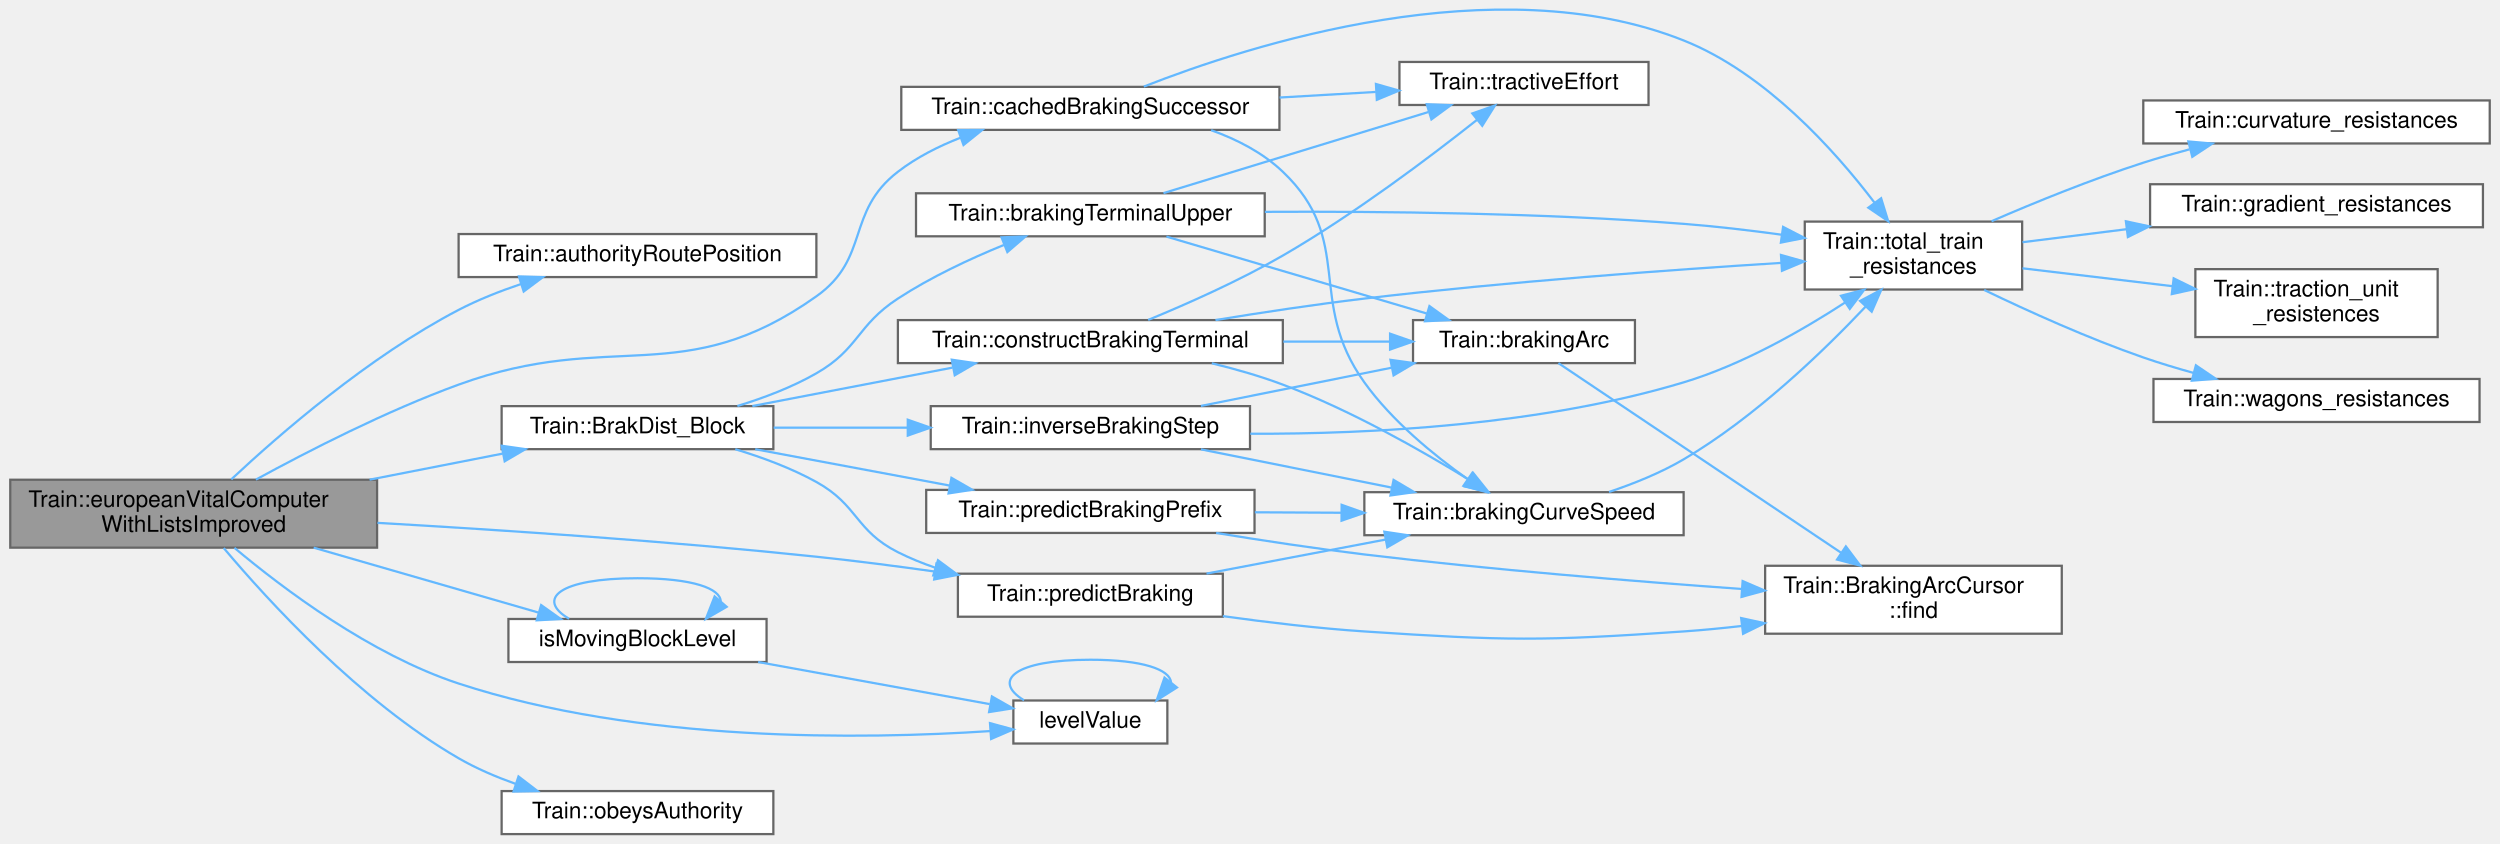
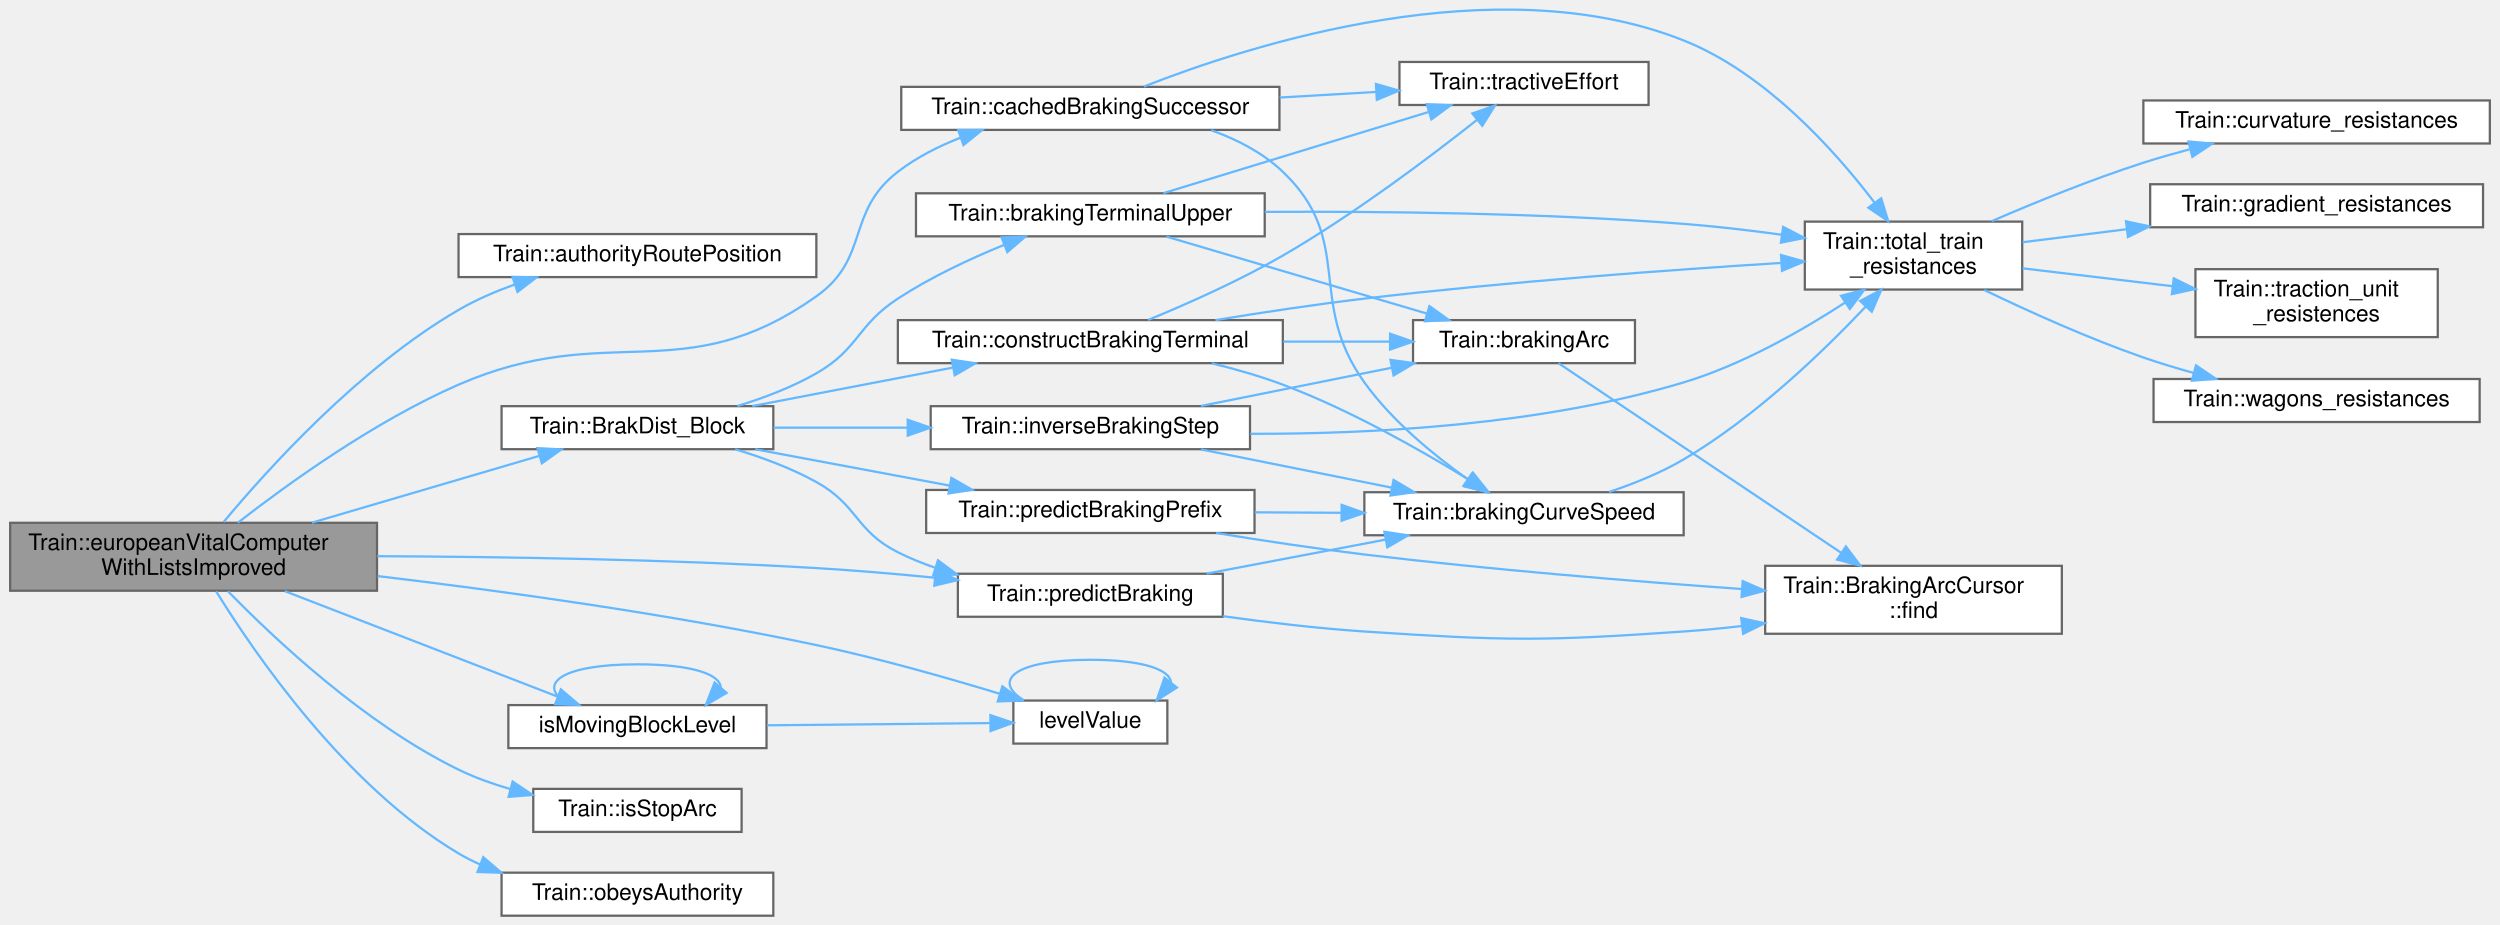
- <svg xmlns="http://www.w3.org/2000/svg" xmlns:xlink="http://www.w3.org/1999/xlink" width="1103pt" height="372pt" viewBox="0.00 0.00 1103.00 372.36">
-   <g id="graph0" class="graph" transform="scale(1 1) rotate(0) translate(4 368.36)">
+ <svg xmlns="http://www.w3.org/2000/svg" xmlns:xlink="http://www.w3.org/1999/xlink" width="1103pt" height="408pt" viewBox="0.00 0.00 1103.00 408.36">
+   <g id="graph0" class="graph" transform="scale(1 1) rotate(0) translate(4 404.36)">
    <g id="Node000001" class="node">
      <g id="a_Node000001">
        <a xlink:title=" ">
-           <polygon fill="#999999" stroke="#666666" points="162,-156.5 0,-156.5 0,-126.5 162,-126.5 162,-156.5" />
-           <text text-anchor="start" x="8" y="-144.5" font-family="Helvetica,sans-Serif" font-size="10.00">Train::europeanVitalComputer</text>
-           <text text-anchor="middle" x="81" y="-133.5" font-family="Helvetica,sans-Serif" font-size="10.00">WithListsImproved</text>
+           <polygon fill="#999999" stroke="#666666" points="162,-173.5 0,-173.5 0,-143.5 162,-143.5 162,-173.5" />
+           <text text-anchor="start" x="8" y="-161.5" font-family="Helvetica,sans-Serif" font-size="10.00">Train::europeanVitalComputer</text>
+           <text text-anchor="middle" x="81" y="-150.5" font-family="Helvetica,sans-Serif" font-size="10.00">WithListsImproved</text>
        </a>
      </g>
    </g>
    <g id="Node000002" class="node">
      <g id="a_Node000002">
        <a xlink:href="class_train.html#a82dd6ebdc170d20a58e48ce77c2f22df" target="_top" xlink:title="Position in metres of the authority on the route of this train, for an authority on section.">
-           <polygon fill="white" stroke="#666666" points="356,-265 198,-265 198,-246 356,-246 356,-265" />
-           <text text-anchor="middle" x="277" y="-253" font-family="Helvetica,sans-Serif" font-size="10.00">Train::authorityRoutePosition</text>
+           <polygon fill="white" stroke="#666666" points="356,-301 198,-301 198,-282 356,-282 356,-301" />
+           <text text-anchor="middle" x="277" y="-289" font-family="Helvetica,sans-Serif" font-size="10.00">Train::authorityRoutePosition</text>
        </a>
      </g>
    </g>
    <g id="edge1_Node000001_Node000002" class="edge">
      <g id="a_edge1_Node000001_Node000002">
        <a xlink:title=" ">
-           <path fill="none" stroke="#63b8ff" d="M97.6,-156.65C118.74,-176.43 158.42,-210.93 198,-231.5 206.58,-235.96 216.14,-239.75 225.53,-242.91" />
-           <polygon fill="#63b8ff" stroke="#63b8ff" points="224.63,-246.29 235.22,-245.97 226.74,-239.62 224.63,-246.29" />
+           <path fill="none" stroke="#63b8ff" d="M94.25,-173.84C113.79,-197.31 154.27,-242.09 198,-267.5 205.65,-271.95 214.22,-275.65 222.79,-278.72" />
+           <polygon fill="#63b8ff" stroke="#63b8ff" points="221.84,-282.09 232.43,-281.9 224.04,-275.44 221.84,-282.09" />
        </a>
      </g>
    </g>
    <g id="Node000003" class="node">
      <g id="a_Node000003">
        <a xlink:href="class_train.html#a86fe06b963d9fe57ec35dae0764265aa" target="_top" xlink:title=" ">
-           <polygon fill="white" stroke="#666666" points="337,-189 217,-189 217,-170 337,-170 337,-189" />
-           <text text-anchor="middle" x="277" y="-177" font-family="Helvetica,sans-Serif" font-size="10.00">Train::BrakDist_Block</text>
+           <polygon fill="white" stroke="#666666" points="337,-225 217,-225 217,-206 337,-206 337,-225" />
+           <text text-anchor="middle" x="277" y="-213" font-family="Helvetica,sans-Serif" font-size="10.00">Train::BrakDist_Block</text>
        </a>
      </g>
    </g>
    <g id="edge2_Node000001_Node000003" class="edge">
      <g id="a_edge2_Node000001_Node000003">
        <a xlink:title=" ">
-           <path fill="none" stroke="#63b8ff" d="M158.67,-156.52C178.24,-160.35 198.97,-164.41 217.47,-168.04" />
-           <polygon fill="#63b8ff" stroke="#63b8ff" points="217.01,-171.51 227.5,-170 218.35,-164.64 217.01,-171.51" />
+           <path fill="none" stroke="#63b8ff" d="M133.22,-173.55C164.59,-182.77 204.24,-194.42 233.8,-203.1" />
+           <polygon fill="#63b8ff" stroke="#63b8ff" points="232.83,-206.46 243.41,-205.92 234.8,-199.75 232.83,-206.46" />
        </a>
      </g>
    </g>
    <g id="Node000016" class="node">
      <g id="a_Node000016">
        <a xlink:href="class_train.html#a9af946ff334ff93ba3b214da13ae0050" target="_top" xlink:title=" ">
-           <polygon fill="white" stroke="#666666" points="535.5,-115 418.5,-115 418.5,-96 535.5,-96 535.5,-115" />
-           <text text-anchor="middle" x="477" y="-103" font-family="Helvetica,sans-Serif" font-size="10.00">Train::predictBraking</text>
-         </a>
-       </g>
-     </g>
-     <g id="edge38_Node000001_Node000016" class="edge">
-       <g id="a_edge38_Node000001_Node000016">
-         <a xlink:title=" ">
-           <path fill="none" stroke="#63b8ff" d="M162.16,-137.45C216.86,-134.32 290.91,-129.36 356,-122.5 373.06,-120.7 391.41,-118.33 408.52,-115.92" />
-           <polygon fill="#63b8ff" stroke="#63b8ff" points="409.02,-119.39 418.42,-114.51 408.03,-112.46 409.02,-119.39" />
+           <polygon fill="white" stroke="#666666" points="535.5,-151 418.5,-151 418.5,-132 535.5,-132 535.5,-151" />
+           <text text-anchor="middle" x="477" y="-139" font-family="Helvetica,sans-Serif" font-size="10.00">Train::predictBraking</text>
+         </a>
+       </g>
+     </g>
+     <g id="edge39_Node000001_Node000016" class="edge">
+       <g id="a_edge39_Node000001_Node000016">
+         <a xlink:title=" ">
+           <path fill="none" stroke="#63b8ff" d="M162.1,-158.75C216.77,-158.51 290.81,-157.35 356,-153.5 372.88,-152.5 391.04,-150.94 408.01,-149.27" />
+           <polygon fill="#63b8ff" stroke="#63b8ff" points="408.8,-152.71 418.4,-148.22 408.09,-145.74 408.8,-152.71" />
        </a>
      </g>
    </g>
    <g id="Node000018" class="node">
      <g id="a_Node000018">
        <a xlink:href="class_train.html#a384f38f04a720e0a4f01338d6465ac84" target="_top" xlink:title=" ">
-           <polygon fill="white" stroke="#666666" points="560.5,-330 393.5,-330 393.5,-311 560.5,-311 560.5,-330" />
-           <text text-anchor="middle" x="477" y="-318" font-family="Helvetica,sans-Serif" font-size="10.00">Train::cachedBrakingSuccessor</text>
+           <polygon fill="white" stroke="#666666" points="560.5,-366 393.5,-366 393.5,-347 560.5,-347 560.5,-366" />
+           <text text-anchor="middle" x="477" y="-354" font-family="Helvetica,sans-Serif" font-size="10.00">Train::cachedBrakingSuccessor</text>
        </a>
      </g>
    </g>
    <g id="edge28_Node000001_Node000018" class="edge">
      <g id="a_edge28_Node000001_Node000018">
        <a xlink:title=" ">
-           <path fill="none" stroke="#63b8ff" d="M108.47,-156.55C131.53,-169.15 166.16,-186.9 198,-198.5 265.96,-223.26 296.99,-195.67 356,-237.5 379.83,-254.39 368.86,-274.67 392,-292.5 400.21,-298.83 409.93,-303.77 419.79,-307.6" />
-           <polygon fill="#63b8ff" stroke="#63b8ff" points="418.64,-310.91 429.23,-310.96 420.98,-304.32 418.64,-310.91" />
+           <path fill="none" stroke="#63b8ff" d="M100.55,-173.54C122.55,-190.66 160.92,-218.34 198,-234.5 264.31,-263.4 296.99,-231.67 356,-273.5 379.83,-290.39 368.86,-310.67 392,-328.5 400.21,-334.83 409.93,-339.77 419.79,-343.6" />
+           <polygon fill="#63b8ff" stroke="#63b8ff" points="418.64,-346.91 429.23,-346.96 420.98,-340.32 418.64,-346.91" />
        </a>
      </g>
    </g>
    <g id="Node000019" class="node">
      <g id="a_Node000019">
        <a xlink:href="_signalling_level_8h.html#ab08ef98cad36a5df962e8d6d677a2c9a" target="_top" xlink:title=" ">
-           <polygon fill="white" stroke="#666666" points="334,-95 220,-95 220,-76 334,-76 334,-95" />
-           <text text-anchor="middle" x="277" y="-83" font-family="Helvetica,sans-Serif" font-size="10.00">isMovingBlockLevel</text>
+           <polygon fill="white" stroke="#666666" points="334,-93 220,-93 220,-74 334,-74 334,-93" />
+           <text text-anchor="middle" x="277" y="-81" font-family="Helvetica,sans-Serif" font-size="10.00">isMovingBlockLevel</text>
        </a>
      </g>
    </g>
    <g id="edge32_Node000001_Node000019" class="edge">
      <g id="a_edge32_Node000001_Node000019">
        <a xlink:title=" ">
-           <path fill="none" stroke="#63b8ff" d="M133.99,-126.49C165.01,-117.54 203.93,-106.3 233.17,-97.86" />
-           <polygon fill="#63b8ff" stroke="#63b8ff" points="234.45,-101.14 243.09,-95 232.51,-94.41 234.45,-101.14" />
+           <path fill="none" stroke="#63b8ff" d="M121.26,-143.32C156.63,-129.65 208.1,-109.75 241.82,-96.72" />
+           <polygon fill="#63b8ff" stroke="#63b8ff" points="243.18,-99.94 251.25,-93.07 240.66,-93.41 243.18,-99.94" />
        </a>
      </g>
    </g>
    <g id="Node000020" class="node">
      <g id="a_Node000020">
        <a xlink:href="_signalling_level_8h.html#ab55140853be4bacb2be37b8533aa5ce7" target="_top" xlink:title="The number stored for a level.">
-           <polygon fill="white" stroke="#666666" points="511,-59 443,-59 443,-40 511,-40 511,-59" />
-           <text text-anchor="middle" x="477" y="-47" font-family="Helvetica,sans-Serif" font-size="10.00">levelValue</text>
-         </a>
-       </g>
-     </g>
-     <g id="edge36_Node000001_Node000020" class="edge">
-       <g id="a_edge36_Node000001_Node000020">
-         <a xlink:title=" ">
-           <path fill="none" stroke="#63b8ff" d="M98.99,-126.42C120.37,-108.47 159.04,-79.3 198,-66.5 277.62,-40.33 376.87,-41.81 432.66,-45.49" />
-           <polygon fill="#63b8ff" stroke="#63b8ff" points="432.67,-49 442.89,-46.22 433.17,-42.01 432.67,-49" />
+           <polygon fill="white" stroke="#666666" points="511,-95 443,-95 443,-76 511,-76 511,-95" />
+           <text text-anchor="middle" x="477" y="-83" font-family="Helvetica,sans-Serif" font-size="10.00">levelValue</text>
+         </a>
+       </g>
+     </g>
+     <g id="edge37_Node000001_Node000020" class="edge">
+       <g id="a_edge37_Node000001_Node000020">
+         <a xlink:title=" ">
+           <path fill="none" stroke="#63b8ff" d="M162.23,-149.97C217.12,-143.43 291.37,-133.19 356,-119.5 383.31,-113.71 413.55,-105.13 436.84,-98.04" />
+           <polygon fill="#63b8ff" stroke="#63b8ff" points="438.16,-101.29 446.69,-95 436.1,-94.6 438.16,-101.29" />
        </a>
      </g>
    </g>
    <g id="Node000021" class="node">
      <g id="a_Node000021">
+         <a xlink:href="class_train.html#a7e2990e6f543460759cde3d36dd6adc3" target="_top" xlink:title=" ">
+           <polygon fill="white" stroke="#666666" points="323,-56 231,-56 231,-37 323,-37 323,-56" />
+           <text text-anchor="middle" x="277" y="-44" font-family="Helvetica,sans-Serif" font-size="10.00">Train::isStopArc</text>
+         </a>
+       </g>
+     </g>
+     <g id="edge36_Node000001_Node000021" class="edge">
+       <g id="a_edge36_Node000001_Node000021">
+         <a xlink:title=" ">
+           <path fill="none" stroke="#63b8ff" d="M96.2,-143.27C116.65,-122.27 156.53,-84.73 198,-64.5 205.11,-61.03 212.92,-58.21 220.77,-55.93" />
+           <polygon fill="#63b8ff" stroke="#63b8ff" points="221.89,-59.25 230.67,-53.31 220.11,-52.48 221.89,-59.25" />
+         </a>
+       </g>
+     </g>
+     <g id="Node000022" class="node">
+       <g id="a_Node000022">
        <a xlink:href="class_train.html#a5fc5143e0d84fee869df7af936bc20aa" target="_top" xlink:title=" ">
          <polygon fill="white" stroke="#666666" points="337,-19 217,-19 217,0 337,0 337,-19" />
          <text text-anchor="middle" x="277" y="-7" font-family="Helvetica,sans-Serif" font-size="10.00">Train::obeysAuthority</text>
        </a>
      </g>
    </g>
-     <g id="edge37_Node000001_Node000021" class="edge">
-       <g id="a_edge37_Node000001_Node000021">
-         <a xlink:title=" ">
-           <path fill="none" stroke="#63b8ff" d="M94.28,-126.31C113.86,-103.06 154.4,-58.7 198,-33.5 205.75,-29.02 214.43,-25.29 223.11,-22.21" />
-           <polygon fill="#63b8ff" stroke="#63b8ff" points="224.45,-25.45 232.86,-19 222.26,-18.8 224.45,-25.45" />
+     <g id="edge38_Node000001_Node000022" class="edge">
+       <g id="a_edge38_Node000001_Node000022">
+         <a xlink:title=" ">
+           <path fill="none" stroke="#63b8ff" d="M90.99,-143.19C108.1,-115.48 148.13,-57.15 198,-27.5 201.02,-25.71 204.2,-24.09 207.48,-22.64" />
+           <polygon fill="#63b8ff" stroke="#63b8ff" points="208.91,-25.84 216.96,-18.95 206.37,-19.31 208.91,-25.84" />
        </a>
      </g>
    </g>
    <g id="Node000004" class="node">
      <g id="a_Node000004">
        <a xlink:href="class_train.html#a8845fd02024c04e5f02f9f87e352c57d" target="_top" xlink:title=" ">
-           <polygon fill="white" stroke="#666666" points="554,-283 400,-283 400,-264 554,-264 554,-283" />
-           <text text-anchor="middle" x="477" y="-271" font-family="Helvetica,sans-Serif" font-size="10.00">Train::brakingTerminalUpper</text>
+           <polygon fill="white" stroke="#666666" points="554,-319 400,-319 400,-300 554,-300 554,-319" />
+           <text text-anchor="middle" x="477" y="-307" font-family="Helvetica,sans-Serif" font-size="10.00">Train::brakingTerminalUpper</text>
        </a>
      </g>
    </g>
    <g id="edge3_Node000003_Node000004" class="edge">
      <g id="a_edge3_Node000003_Node000004">
        <a xlink:title=" ">
-           <path fill="none" stroke="#63b8ff" d="M321.11,-189.06C332.87,-192.64 345.3,-197.37 356,-203.5 374.83,-214.29 373.83,-224.63 392,-236.5 406.45,-245.93 423.7,-254.01 438.8,-260.18" />
-           <polygon fill="#63b8ff" stroke="#63b8ff" points="437.78,-263.54 448.37,-263.96 440.35,-257.03 437.78,-263.54" />
+           <path fill="none" stroke="#63b8ff" d="M321.11,-225.06C332.87,-228.64 345.3,-233.37 356,-239.5 374.83,-250.29 373.83,-260.63 392,-272.5 406.45,-281.93 423.7,-290.01 438.8,-296.18" />
+           <polygon fill="#63b8ff" stroke="#63b8ff" points="437.78,-299.54 448.37,-299.96 440.35,-293.03 437.78,-299.54" />
        </a>
      </g>
    </g>
    <g id="Node000013" class="node">
      <g id="a_Node000013">
        <a xlink:href="class_train.html#a34b9e3944d6a89b3ce1310cfa1e07633" target="_top" xlink:title=" ">
-           <polygon fill="white" stroke="#666666" points="562,-227 392,-227 392,-208 562,-208 562,-227" />
-           <text text-anchor="middle" x="477" y="-215" font-family="Helvetica,sans-Serif" font-size="10.00">Train::constructBrakingTerminal</text>
+           <polygon fill="white" stroke="#666666" points="562,-263 392,-263 392,-244 562,-244 562,-263" />
+           <text text-anchor="middle" x="477" y="-251" font-family="Helvetica,sans-Serif" font-size="10.00">Train::constructBrakingTerminal</text>
        </a>
      </g>
    </g>
    <g id="edge12_Node000003_Node000013" class="edge">
      <g id="a_edge12_Node000003_Node000013">
        <a xlink:title=" ">
-           <path fill="none" stroke="#63b8ff" d="M327.71,-189.04C354.54,-194.19 387.86,-200.58 416.11,-206.01" />
-           <polygon fill="#63b8ff" stroke="#63b8ff" points="415.79,-209.51 426.27,-207.96 417.11,-202.63 415.79,-209.51" />
+           <path fill="none" stroke="#63b8ff" d="M327.71,-225.04C354.54,-230.19 387.86,-236.58 416.11,-242.01" />
+           <polygon fill="#63b8ff" stroke="#63b8ff" points="415.79,-245.51 426.27,-243.96 417.11,-238.63 415.79,-245.51" />
        </a>
      </g>
    </g>
    <g id="Node000015" class="node">
      <g id="a_Node000015">
        <a xlink:href="class_train.html#a2683359b1354760a2ec1e27a63a00f8c" target="_top" xlink:title=" ">
-           <polygon fill="white" stroke="#666666" points="547.5,-189 406.5,-189 406.5,-170 547.5,-170 547.5,-189" />
-           <text text-anchor="middle" x="477" y="-177" font-family="Helvetica,sans-Serif" font-size="10.00">Train::inverseBrakingStep</text>
+           <polygon fill="white" stroke="#666666" points="547.5,-225 406.5,-225 406.5,-206 547.5,-206 547.5,-225" />
+           <text text-anchor="middle" x="477" y="-213" font-family="Helvetica,sans-Serif" font-size="10.00">Train::inverseBrakingStep</text>
        </a>
      </g>
    </g>
    <g id="edge18_Node000003_Node000015" class="edge">
      <g id="a_edge18_Node000003_Node000015">
        <a xlink:title=" ">
-           <path fill="none" stroke="#63b8ff" d="M337.14,-179.5C355.67,-179.5 376.44,-179.5 396.16,-179.5" />
-           <polygon fill="#63b8ff" stroke="#63b8ff" points="396.36,-183 406.36,-179.5 396.36,-176 396.36,-183" />
+           <path fill="none" stroke="#63b8ff" d="M337.14,-215.5C355.67,-215.5 376.44,-215.5 396.16,-215.5" />
+           <polygon fill="#63b8ff" stroke="#63b8ff" points="396.36,-219 406.36,-215.5 396.36,-212 396.36,-219" />
        </a>
      </g>
    </g>
    <g id="edge22_Node000003_Node000016" class="edge">
      <g id="a_edge22_Node000003_Node000016">
        <a xlink:title=" ">
-           <path fill="none" stroke="#63b8ff" d="M320.18,-169.97C332.17,-166.36 344.96,-161.6 356,-155.5 374.48,-145.29 373.14,-134 392,-124.5 397.22,-121.87 402.8,-119.6 408.51,-117.64" />
-           <polygon fill="#63b8ff" stroke="#63b8ff" points="409.7,-120.94 418.21,-114.63 407.63,-114.26 409.7,-120.94" />
+           <path fill="none" stroke="#63b8ff" d="M320.18,-205.97C332.17,-202.36 344.96,-197.6 356,-191.5 374.48,-181.29 373.14,-170 392,-160.5 397.22,-157.87 402.8,-155.6 408.51,-153.64" />
+           <polygon fill="#63b8ff" stroke="#63b8ff" points="409.7,-156.94 418.21,-150.63 407.63,-150.26 409.7,-156.94" />
        </a>
      </g>
    </g>
    <g id="Node000017" class="node">
      <g id="a_Node000017">
        <a xlink:href="class_train.html#a518c09b45fe8dd0df01a9ce6be22c2c7" target="_top" xlink:title=" ">
-           <polygon fill="white" stroke="#666666" points="549.5,-152 404.5,-152 404.5,-133 549.5,-133 549.5,-152" />
-           <text text-anchor="middle" x="477" y="-140" font-family="Helvetica,sans-Serif" font-size="10.00">Train::predictBrakingPrefix</text>
+           <polygon fill="white" stroke="#666666" points="549.5,-188 404.5,-188 404.5,-169 549.5,-169 549.5,-188" />
+           <text text-anchor="middle" x="477" y="-176" font-family="Helvetica,sans-Serif" font-size="10.00">Train::predictBrakingPrefix</text>
        </a>
      </g>
    </g>
    <g id="edge25_Node000003_Node000017" class="edge">
      <g id="a_edge25_Node000003_Node000017">
        <a xlink:title=" ">
-           <path fill="none" stroke="#63b8ff" d="M328.99,-169.97C355.22,-165.07 387.37,-159.06 414.92,-153.91" />
-           <polygon fill="#63b8ff" stroke="#63b8ff" points="415.65,-157.34 424.84,-152.06 414.37,-150.46 415.65,-157.34" />
+           <path fill="none" stroke="#63b8ff" d="M328.99,-205.97C355.22,-201.07 387.37,-195.06 414.92,-189.91" />
+           <polygon fill="#63b8ff" stroke="#63b8ff" points="415.65,-193.34 424.84,-188.06 414.37,-186.46 415.65,-193.34" />
        </a>
      </g>
    </g>
    <g id="Node000005" class="node">
      <g id="a_Node000005">
        <a xlink:href="class_train.html#a57f7e9d2d2b854fa1214fda170635bbc" target="_top" xlink:title="The arc under head in metres on the given sections, or null; a fresh BrakingArcCursor lookup.">
-           <polygon fill="white" stroke="#666666" points="717.5,-227 619.5,-227 619.5,-208 717.5,-208 717.5,-227" />
-           <text text-anchor="middle" x="668.5" y="-215" font-family="Helvetica,sans-Serif" font-size="10.00">Train::brakingArc</text>
+           <polygon fill="white" stroke="#666666" points="717.5,-263 619.5,-263 619.5,-244 717.5,-244 717.5,-263" />
+           <text text-anchor="middle" x="668.5" y="-251" font-family="Helvetica,sans-Serif" font-size="10.00">Train::brakingArc</text>
        </a>
      </g>
    </g>
    <g id="edge4_Node000004_Node000005" class="edge">
      <g id="a_edge4_Node000004_Node000005">
        <a xlink:title=" ">
-           <path fill="none" stroke="#63b8ff" d="M510.58,-263.87C542.36,-254.48 590.86,-240.15 625.52,-229.91" />
-           <polygon fill="#63b8ff" stroke="#63b8ff" points="626.75,-233.19 635.35,-227 624.77,-226.48 626.75,-233.19" />
+           <path fill="none" stroke="#63b8ff" d="M510.58,-299.87C542.36,-290.48 590.86,-276.15 625.52,-265.91" />
+           <polygon fill="#63b8ff" stroke="#63b8ff" points="626.75,-269.19 635.35,-263 624.77,-262.48 626.75,-269.19" />
        </a>
      </g>
    </g>
    <g id="Node000007" class="node">
      <g id="a_Node000007">
        <a xlink:href="class_train.html#a8e62345b2e57ad32280b8c1953ece34c" target="_top" xlink:title="Sum in N of all resistances at speed V in m/s on gradient G and curve radius R in metres.">
-           <polygon fill="white" stroke="#666666" points="888.5,-270.5 792.5,-270.5 792.5,-240.5 888.5,-240.5 888.5,-270.5" />
-           <text text-anchor="start" x="800.5" y="-258.5" font-family="Helvetica,sans-Serif" font-size="10.00">Train::total_train</text>
-           <text text-anchor="middle" x="840.5" y="-247.5" font-family="Helvetica,sans-Serif" font-size="10.00">_resistances</text>
+           <polygon fill="white" stroke="#666666" points="888.5,-306.5 792.5,-306.5 792.5,-276.5 888.5,-276.5 888.5,-306.5" />
+           <text text-anchor="start" x="800.5" y="-294.5" font-family="Helvetica,sans-Serif" font-size="10.00">Train::total_train</text>
+           <text text-anchor="middle" x="840.5" y="-283.5" font-family="Helvetica,sans-Serif" font-size="10.00">_resistances</text>
        </a>
      </g>
    </g>
    <g id="edge6_Node000004_Node000007" class="edge">
      <g id="a_edge6_Node000004_Node000007">
        <a xlink:title=" ">
-           <path fill="none" stroke="#63b8ff" d="M554.06,-274.8C606.19,-275.08 676.87,-274.29 739,-269.5 753.06,-268.42 768.16,-266.64 782.27,-264.71" />
-           <polygon fill="#63b8ff" stroke="#63b8ff" points="782.93,-268.16 792.34,-263.29 781.95,-261.22 782.93,-268.16" />
+           <path fill="none" stroke="#63b8ff" d="M554.06,-310.8C606.19,-311.08 676.87,-310.29 739,-305.5 753.06,-304.42 768.16,-302.64 782.27,-300.71" />
+           <polygon fill="#63b8ff" stroke="#63b8ff" points="782.93,-304.16 792.34,-299.29 781.95,-297.22 782.93,-304.16" />
        </a>
      </g>
    </g>
    <g id="Node000012" class="node">
      <g id="a_Node000012">
        <a xlink:href="class_train.html#a0d15f6d3dc453d6aba319e852f21714e" target="_top" xlink:title=" ">
-           <polygon fill="white" stroke="#666666" points="723.5,-341 613.5,-341 613.5,-322 723.5,-322 723.5,-341" />
-           <text text-anchor="middle" x="668.5" y="-329" font-family="Helvetica,sans-Serif" font-size="10.00">Train::tractiveEffort</text>
+           <polygon fill="white" stroke="#666666" points="723.5,-377 613.5,-377 613.5,-358 723.5,-358 723.5,-377" />
+           <text text-anchor="middle" x="668.5" y="-365" font-family="Helvetica,sans-Serif" font-size="10.00">Train::tractiveEffort</text>
        </a>
      </g>
    </g>
    <g id="edge11_Node000004_Node000012" class="edge">
      <g id="a_edge11_Node000004_Node000012">
        <a xlink:title=" ">
-           <path fill="none" stroke="#63b8ff" d="M509.29,-283.08C541.25,-292.86 591.03,-308.09 626.2,-318.86" />
-           <polygon fill="#63b8ff" stroke="#63b8ff" points="625.57,-322.33 636.16,-321.91 627.62,-315.63 625.57,-322.33" />
+           <path fill="none" stroke="#63b8ff" d="M509.29,-319.08C541.25,-328.86 591.03,-344.09 626.2,-354.86" />
+           <polygon fill="#63b8ff" stroke="#63b8ff" points="625.57,-358.33 636.16,-357.91 627.62,-351.63 625.57,-358.33" />
        </a>
      </g>
    </g>
    <g id="Node000006" class="node">
      <g id="a_Node000006">
        <a xlink:href="struct_train_1_1_braking_arc_cursor.html#a34c2af035d590de6e1d94a0589d91e19" target="_top" xlink:title="The arc under head, or null. safeUpper, when given, receives the position up to which the result hold...">
-           <polygon fill="white" stroke="#666666" points="906,-118.5 775,-118.5 775,-88.5 906,-88.5 906,-118.5" />
-           <text text-anchor="start" x="783" y="-106.5" font-family="Helvetica,sans-Serif" font-size="10.00">Train::BrakingArcCursor</text>
-           <text text-anchor="middle" x="840.5" y="-95.5" font-family="Helvetica,sans-Serif" font-size="10.00">::find</text>
+           <polygon fill="white" stroke="#666666" points="906,-154.5 775,-154.5 775,-124.5 906,-124.5 906,-154.5" />
+           <text text-anchor="start" x="783" y="-142.5" font-family="Helvetica,sans-Serif" font-size="10.00">Train::BrakingArcCursor</text>
+           <text text-anchor="middle" x="840.5" y="-131.5" font-family="Helvetica,sans-Serif" font-size="10.00">::find</text>
        </a>
      </g>
    </g>
    <g id="edge5_Node000005_Node000006" class="edge">
      <g id="a_edge5_Node000005_Node000006">
        <a xlink:title=" ">
-           <path fill="none" stroke="#63b8ff" d="M683.7,-207.98C711.04,-189.65 771.53,-149.08 808.58,-124.23" />
-           <polygon fill="#63b8ff" stroke="#63b8ff" points="810.65,-127.06 817.01,-118.58 806.75,-121.24 810.65,-127.06" />
+           <path fill="none" stroke="#63b8ff" d="M683.7,-243.98C711.04,-225.65 771.53,-185.08 808.58,-160.23" />
+           <polygon fill="#63b8ff" stroke="#63b8ff" points="810.65,-163.06 817.01,-154.58 806.75,-157.24 810.65,-163.06" />
        </a>
      </g>
    </g>
    <g id="Node000008" class="node">
      <g id="a_Node000008">
        <a xlink:href="class_train.html#aaaf0df103f25cbe3d3289775c570d18e" target="_top" xlink:title="Resistance in N of a curve of radius R in metres; 0 for a straight track (R = 0).">
-           <polygon fill="white" stroke="#666666" points="1095,-324 942,-324 942,-305 1095,-305 1095,-324" />
-           <text text-anchor="middle" x="1018.5" y="-312" font-family="Helvetica,sans-Serif" font-size="10.00">Train::curvature_resistances</text>
+           <polygon fill="white" stroke="#666666" points="1095,-360 942,-360 942,-341 1095,-341 1095,-360" />
+           <text text-anchor="middle" x="1018.5" y="-348" font-family="Helvetica,sans-Serif" font-size="10.00">Train::curvature_resistances</text>
        </a>
      </g>
    </g>
    <g id="edge7_Node000007_Node000008" class="edge">
      <g id="a_edge7_Node000007_Node000008">
        <a xlink:title=" ">
-           <path fill="none" stroke="#63b8ff" d="M874.98,-270.67C894.3,-279.04 919.21,-289.18 942,-296.5 948.55,-298.6 955.49,-300.58 962.41,-302.41" />
-           <polygon fill="#63b8ff" stroke="#63b8ff" points="961.92,-305.89 972.47,-304.96 963.64,-299.11 961.92,-305.89" />
+           <path fill="none" stroke="#63b8ff" d="M874.98,-306.67C894.3,-315.04 919.21,-325.18 942,-332.5 948.55,-334.6 955.49,-336.58 962.41,-338.41" />
+           <polygon fill="#63b8ff" stroke="#63b8ff" points="961.92,-341.89 972.47,-340.96 963.64,-335.11 961.92,-341.89" />
        </a>
      </g>
    </g>
    <g id="Node000009" class="node">
      <g id="a_Node000009">
        <a xlink:href="class_train.html#adbe28d64621aaaba05c0c29d9617bfd9" target="_top" xlink:title="Resistance in N of the gradient G, as rise per length (Arc::gradient).">
-           <polygon fill="white" stroke="#666666" points="1092,-287 945,-287 945,-268 1092,-268 1092,-287" />
-           <text text-anchor="middle" x="1018.5" y="-275" font-family="Helvetica,sans-Serif" font-size="10.00">Train::gradient_resistances</text>
+           <polygon fill="white" stroke="#666666" points="1092,-323 945,-323 945,-304 1092,-304 1092,-323" />
+           <text text-anchor="middle" x="1018.5" y="-311" font-family="Helvetica,sans-Serif" font-size="10.00">Train::gradient_resistances</text>
        </a>
      </g>
    </g>
    <g id="edge8_Node000007_Node000009" class="edge">
      <g id="a_edge8_Node000007_Node000009">
        <a xlink:title=" ">
-           <path fill="none" stroke="#63b8ff" d="M888.66,-261.4C902.78,-263.16 918.7,-265.15 934.41,-267.11" />
-           <polygon fill="#63b8ff" stroke="#63b8ff" points="934.32,-270.63 944.68,-268.4 935.19,-263.68 934.32,-270.63" />
+           <path fill="none" stroke="#63b8ff" d="M888.66,-297.4C902.78,-299.16 918.7,-301.15 934.41,-303.11" />
+           <polygon fill="#63b8ff" stroke="#63b8ff" points="934.32,-306.63 944.68,-304.4 935.19,-299.68 934.32,-306.63" />
        </a>
      </g>
    </g>
    <g id="Node000010" class="node">
      <g id="a_Node000010">
        <a xlink:href="class_train.html#ab101610ad7c3a484b47d1b921a06748c" target="_top" xlink:title=" ">
-           <polygon fill="white" stroke="#666666" points="1072,-249.5 965,-249.5 965,-219.5 1072,-219.5 1072,-249.5" />
-           <text text-anchor="start" x="973" y="-237.5" font-family="Helvetica,sans-Serif" font-size="10.00">Train::traction_unit</text>
-           <text text-anchor="middle" x="1018.5" y="-226.5" font-family="Helvetica,sans-Serif" font-size="10.00">_resistences</text>
+           <polygon fill="white" stroke="#666666" points="1072,-285.5 965,-285.5 965,-255.5 1072,-255.5 1072,-285.5" />
+           <text text-anchor="start" x="973" y="-273.5" font-family="Helvetica,sans-Serif" font-size="10.00">Train::traction_unit</text>
+           <text text-anchor="middle" x="1018.5" y="-262.5" font-family="Helvetica,sans-Serif" font-size="10.00">_resistences</text>
        </a>
      </g>
    </g>
    <g id="edge9_Node000007_Node000010" class="edge">
      <g id="a_edge9_Node000007_Node000010">
        <a xlink:title=" ">
-           <path fill="none" stroke="#63b8ff" d="M888.66,-249.87C908.97,-247.45 933,-244.58 954.78,-241.98" />
-           <polygon fill="#63b8ff" stroke="#63b8ff" points="955.42,-245.43 964.93,-240.77 954.59,-238.48 955.42,-245.43" />
+           <path fill="none" stroke="#63b8ff" d="M888.66,-285.87C908.97,-283.45 933,-280.58 954.78,-277.98" />
+           <polygon fill="#63b8ff" stroke="#63b8ff" points="955.42,-281.43 964.93,-276.77 954.59,-274.48 955.42,-281.43" />
        </a>
      </g>
    </g>
    <g id="Node000011" class="node">
      <g id="a_Node000011">
        <a xlink:href="class_train.html#adc2f8f8003ca203b515b9e1e497464b8" target="_top" xlink:title="Resistance in N of the wagons at speed V in m/s, using the Sauthoff Formula.">
-           <polygon fill="white" stroke="#666666" points="1090.5,-201 946.5,-201 946.5,-182 1090.5,-182 1090.5,-201" />
-           <text text-anchor="middle" x="1018.5" y="-189" font-family="Helvetica,sans-Serif" font-size="10.00">Train::wagons_resistances</text>
+           <polygon fill="white" stroke="#666666" points="1090.5,-237 946.5,-237 946.5,-218 1090.5,-218 1090.5,-237" />
+           <text text-anchor="middle" x="1018.5" y="-225" font-family="Helvetica,sans-Serif" font-size="10.00">Train::wagons_resistances</text>
        </a>
      </g>
    </g>
    <g id="edge10_Node000007_Node000011" class="edge">
      <g id="a_edge10_Node000007_Node000011">
        <a xlink:title=" ">
-           <path fill="none" stroke="#63b8ff" d="M871.73,-240.3C891.4,-230.83 917.8,-218.89 942,-210.5 949.1,-208.04 956.68,-205.75 964.2,-203.67" />
-           <polygon fill="#63b8ff" stroke="#63b8ff" points="965.23,-207.02 974,-201.07 963.43,-200.25 965.23,-207.02" />
+           <path fill="none" stroke="#63b8ff" d="M871.73,-276.3C891.4,-266.83 917.8,-254.89 942,-246.5 949.1,-244.04 956.68,-241.75 964.2,-239.67" />
+           <polygon fill="#63b8ff" stroke="#63b8ff" points="965.23,-243.02 974,-237.07 963.43,-236.25 965.23,-243.02" />
        </a>
      </g>
    </g>
    <g id="edge13_Node000013_Node000005" class="edge">
      <g id="a_edge13_Node000013_Node000005">
        <a xlink:title=" ">
-           <path fill="none" stroke="#63b8ff" d="M562.22,-217.5C578.12,-217.5 594.43,-217.5 609.31,-217.5" />
-           <polygon fill="#63b8ff" stroke="#63b8ff" points="609.36,-221 619.36,-217.5 609.36,-214 609.36,-221" />
+           <path fill="none" stroke="#63b8ff" d="M562.22,-253.5C578.12,-253.5 594.43,-253.5 609.31,-253.5" />
+           <polygon fill="#63b8ff" stroke="#63b8ff" points="609.36,-257 619.36,-253.5 609.36,-250 609.36,-257" />
        </a>
      </g>
    </g>
    <g id="edge16_Node000013_Node000007" class="edge">
      <g id="a_edge16_Node000013_Node000007">
        <a xlink:title=" ">
-           <path fill="none" stroke="#63b8ff" d="M532.24,-227.01C552.79,-230.37 576.42,-233.95 598,-236.5 660.78,-243.93 733.09,-249.18 782.1,-252.26" />
-           <polygon fill="#63b8ff" stroke="#63b8ff" points="781.99,-255.76 792.19,-252.88 782.43,-248.77 781.99,-255.76" />
+           <path fill="none" stroke="#63b8ff" d="M532.24,-263.01C552.79,-266.37 576.42,-269.95 598,-272.5 660.78,-279.93 733.09,-285.18 782.1,-288.26" />
+           <polygon fill="#63b8ff" stroke="#63b8ff" points="781.99,-291.76 792.19,-288.88 782.43,-284.77 781.99,-291.76" />
        </a>
      </g>
    </g>
    <g id="edge17_Node000013_Node000012" class="edge">
      <g id="a_edge17_Node000013_Node000012">
        <a xlink:title=" ">
-           <path fill="none" stroke="#63b8ff" d="M502.53,-227.07C519.63,-234.11 542.74,-244.36 562,-255.5 593.46,-273.7 627.07,-299.07 647.69,-315.39" />
-           <polygon fill="#63b8ff" stroke="#63b8ff" points="645.69,-318.27 655.69,-321.78 650.06,-312.8 645.69,-318.27" />
+           <path fill="none" stroke="#63b8ff" d="M502.53,-263.07C519.63,-270.11 542.74,-280.36 562,-291.5 593.46,-309.7 627.07,-335.07 647.69,-351.39" />
+           <polygon fill="#63b8ff" stroke="#63b8ff" points="645.69,-354.27 655.69,-357.78 650.06,-348.8 645.69,-354.27" />
        </a>
      </g>
    </g>
    <g id="Node000014" class="node">
      <g id="a_Node000014">
        <a xlink:href="class_train.html#ab5547152846ad249a7121a1678375531" target="_top" xlink:title=" ">
-           <polygon fill="white" stroke="#666666" points="739,-151 598,-151 598,-132 739,-132 739,-151" />
-           <text text-anchor="middle" x="668.5" y="-139" font-family="Helvetica,sans-Serif" font-size="10.00">Train::brakingCurveSpeed</text>
+           <polygon fill="white" stroke="#666666" points="739,-187 598,-187 598,-168 739,-168 739,-187" />
+           <text text-anchor="middle" x="668.5" y="-175" font-family="Helvetica,sans-Serif" font-size="10.00">Train::brakingCurveSpeed</text>
        </a>
      </g>
    </g>
    <g id="edge14_Node000013_Node000014" class="edge">
      <g id="a_edge14_Node000013_Node000014">
        <a xlink:title=" ">
-           <path fill="none" stroke="#63b8ff" d="M530.63,-207.92C541.17,-205.35 552.06,-202.23 562,-198.5 591.58,-187.4 623.16,-169.43 643.98,-156.64" />
-           <polygon fill="#63b8ff" stroke="#63b8ff" points="646.11,-159.43 652.74,-151.16 642.41,-153.49 646.11,-159.43" />
+           <path fill="none" stroke="#63b8ff" d="M530.63,-243.92C541.17,-241.35 552.06,-238.23 562,-234.5 591.58,-223.4 623.16,-205.43 643.98,-192.64" />
+           <polygon fill="#63b8ff" stroke="#63b8ff" points="646.11,-195.43 652.74,-187.16 642.41,-189.49 646.11,-195.43" />
        </a>
      </g>
    </g>
    <g id="edge15_Node000014_Node000007" class="edge">
      <g id="a_edge15_Node000014_Node000007">
        <a xlink:title=" ">
-           <path fill="none" stroke="#63b8ff" d="M706.06,-151.1C717.05,-154.78 728.88,-159.55 739,-165.5 770.19,-183.84 800.34,-212.82 819.34,-232.92" />
-           <polygon fill="#63b8ff" stroke="#63b8ff" points="816.93,-235.46 826.3,-240.41 822.06,-230.7 816.93,-235.46" />
+           <path fill="none" stroke="#63b8ff" d="M706.06,-187.1C717.05,-190.78 728.88,-195.55 739,-201.5 770.19,-219.84 800.34,-248.82 819.34,-268.92" />
+           <polygon fill="#63b8ff" stroke="#63b8ff" points="816.93,-271.46 826.3,-276.41 822.06,-266.7 816.93,-271.46" />
        </a>
      </g>
    </g>
    <g id="edge19_Node000015_Node000005" class="edge">
      <g id="a_edge19_Node000015_Node000005">
        <a xlink:title=" ">
-           <path fill="none" stroke="#63b8ff" d="M525.82,-189.09C551.39,-194.22 583.06,-200.57 609.97,-205.96" />
-           <polygon fill="#63b8ff" stroke="#63b8ff" points="609.53,-209.45 620.03,-207.98 610.91,-202.58 609.53,-209.45" />
+           <path fill="none" stroke="#63b8ff" d="M525.82,-225.09C551.39,-230.22 583.06,-236.57 609.97,-241.96" />
+           <polygon fill="#63b8ff" stroke="#63b8ff" points="609.53,-245.45 620.03,-243.98 610.91,-238.58 609.53,-245.45" />
        </a>
      </g>
    </g>
    <g id="edge21_Node000015_Node000007" class="edge">
      <g id="a_edge21_Node000015_Node000007">
        <a xlink:title=" ">
-           <path fill="none" stroke="#63b8ff" d="M547.62,-176.8C601.07,-176.64 676.12,-180.57 739,-199.5 764.71,-207.24 791.13,-222.29 810.42,-234.84" />
-           <polygon fill="#63b8ff" stroke="#63b8ff" points="808.49,-237.76 818.76,-240.4 812.38,-231.94 808.49,-237.76" />
+           <path fill="none" stroke="#63b8ff" d="M547.62,-212.8C601.07,-212.64 676.12,-216.57 739,-235.5 764.71,-243.24 791.13,-258.29 810.42,-270.84" />
+           <polygon fill="#63b8ff" stroke="#63b8ff" points="808.49,-273.76 818.76,-276.4 812.38,-267.94 808.49,-273.76" />
        </a>
      </g>
    </g>
    <g id="edge20_Node000015_Node000014" class="edge">
      <g id="a_edge20_Node000015_Node000014">
        <a xlink:title=" ">
-           <path fill="none" stroke="#63b8ff" d="M525.82,-169.91C551.39,-164.78 583.06,-158.43 609.97,-153.04" />
-           <polygon fill="#63b8ff" stroke="#63b8ff" points="610.91,-156.42 620.03,-151.02 609.53,-149.55 610.91,-156.42" />
+           <path fill="none" stroke="#63b8ff" d="M525.82,-205.91C551.39,-200.78 583.06,-194.43 609.97,-189.04" />
+           <polygon fill="#63b8ff" stroke="#63b8ff" points="610.91,-192.42 620.03,-187.02 609.53,-185.55 610.91,-192.42" />
        </a>
      </g>
    </g>
    <g id="edge24_Node000016_Node000006" class="edge">
      <g id="a_edge24_Node000016_Node000006">
        <a xlink:title=" ">
-           <path fill="none" stroke="#63b8ff" d="M535.52,-96.26C555.27,-93.5 577.55,-90.86 598,-89.5 660.53,-85.35 676.48,-85.17 739,-89.5 747.34,-90.08 756.03,-90.92 764.67,-91.91" />
-           <polygon fill="#63b8ff" stroke="#63b8ff" points="764.41,-95.41 774.76,-93.14 765.26,-88.46 764.41,-95.41" />
+           <path fill="none" stroke="#63b8ff" d="M535.52,-132.26C555.27,-129.5 577.55,-126.86 598,-125.5 660.53,-121.35 676.48,-121.17 739,-125.5 747.34,-126.08 756.03,-126.92 764.67,-127.91" />
+           <polygon fill="#63b8ff" stroke="#63b8ff" points="764.41,-131.41 774.76,-129.14 765.26,-124.46 764.41,-131.41" />
        </a>
      </g>
    </g>
    <g id="edge23_Node000016_Node000014" class="edge">
      <g id="a_edge23_Node000016_Node000014">
        <a xlink:title=" ">
-           <path fill="none" stroke="#63b8ff" d="M528.29,-115.05C552.58,-119.67 581.92,-125.24 607.39,-130.08" />
-           <polygon fill="#63b8ff" stroke="#63b8ff" points="606.83,-133.54 617.31,-131.97 608.14,-126.66 606.83,-133.54" />
+           <path fill="none" stroke="#63b8ff" d="M528.29,-151.05C552.58,-155.67 581.92,-161.24 607.39,-166.08" />
+           <polygon fill="#63b8ff" stroke="#63b8ff" points="606.83,-169.54 617.31,-167.97 608.14,-162.66 606.83,-169.54" />
        </a>
      </g>
    </g>
    <g id="edge27_Node000017_Node000006" class="edge">
      <g id="a_edge27_Node000017_Node000006">
        <a xlink:title=" ">
-           <path fill="none" stroke="#63b8ff" d="M532.54,-132.99C553.02,-129.65 576.53,-126.08 598,-123.5 653.65,-116.8 716.78,-111.66 764.54,-108.26" />
-           <polygon fill="#63b8ff" stroke="#63b8ff" points="765.06,-111.74 774.79,-107.55 764.57,-104.75 765.06,-111.74" />
+           <path fill="none" stroke="#63b8ff" d="M532.54,-168.99C553.02,-165.65 576.53,-162.08 598,-159.5 653.65,-152.8 716.78,-147.66 764.54,-144.26" />
+           <polygon fill="#63b8ff" stroke="#63b8ff" points="765.06,-147.74 774.79,-143.55 764.57,-140.75 765.06,-147.74" />
        </a>
      </g>
    </g>
    <g id="edge26_Node000017_Node000014" class="edge">
      <g id="a_edge26_Node000017_Node000014">
        <a xlink:title=" ">
-           <path fill="none" stroke="#63b8ff" d="M549.64,-142.12C562.13,-142.06 575.19,-141.99 587.88,-141.92" />
-           <polygon fill="#63b8ff" stroke="#63b8ff" points="587.97,-145.42 597.95,-141.87 587.93,-138.42 587.97,-145.42" />
+           <path fill="none" stroke="#63b8ff" d="M549.64,-178.12C562.13,-178.06 575.19,-177.99 587.88,-177.92" />
+           <polygon fill="#63b8ff" stroke="#63b8ff" points="587.97,-181.42 597.95,-177.87 587.93,-174.42 587.97,-181.42" />
        </a>
      </g>
    </g>
    <g id="edge30_Node000018_Node000007" class="edge">
      <g id="a_edge30_Node000018_Node000007">
        <a xlink:title=" ">
-           <path fill="none" stroke="#63b8ff" d="M500.6,-330.12C547.07,-348.4 655.93,-383.55 739,-350.5 775,-336.18 805.55,-302.16 823.22,-278.97" />
-           <polygon fill="#63b8ff" stroke="#63b8ff" points="826.22,-280.8 829.34,-270.68 820.58,-276.64 826.22,-280.8" />
+           <path fill="none" stroke="#63b8ff" d="M500.6,-366.12C547.07,-384.4 655.93,-419.55 739,-386.5 775,-372.18 805.55,-338.16 823.22,-314.97" />
+           <polygon fill="#63b8ff" stroke="#63b8ff" points="826.22,-316.8 829.34,-306.68 820.58,-312.64 826.22,-316.8" />
        </a>
      </g>
    </g>
    <g id="edge31_Node000018_Node000012" class="edge">
      <g id="a_edge31_Node000018_Node000012">
        <a xlink:title=" ">
-           <path fill="none" stroke="#63b8ff" d="M560.57,-325.29C574.79,-326.12 589.39,-326.97 603.05,-327.76" />
-           <polygon fill="#63b8ff" stroke="#63b8ff" points="603.11,-331.27 613.29,-328.35 603.51,-324.28 603.11,-331.27" />
+           <path fill="none" stroke="#63b8ff" d="M560.57,-361.29C574.79,-362.12 589.39,-362.97 603.05,-363.76" />
+           <polygon fill="#63b8ff" stroke="#63b8ff" points="603.11,-367.27 613.29,-364.35 603.51,-360.28 603.11,-367.27" />
        </a>
      </g>
    </g>
    <g id="edge29_Node000018_Node000014" class="edge">
      <g id="a_edge29_Node000018_Node000014">
        <a xlink:title=" ">
-           <path fill="none" stroke="#63b8ff" d="M530.33,-310.87C541.85,-306.75 553.21,-300.88 562,-292.5 594.08,-261.91 572.16,-235.51 598,-199.5 610.21,-182.48 628.56,-167.45 643.33,-156.96" />
-           <polygon fill="#63b8ff" stroke="#63b8ff" points="645.71,-159.58 651.98,-151.04 641.76,-153.8 645.71,-159.58" />
+           <path fill="none" stroke="#63b8ff" d="M530.33,-346.87C541.85,-342.75 553.21,-336.88 562,-328.5 594.08,-297.91 572.16,-271.51 598,-235.5 610.21,-218.48 628.56,-203.45 643.33,-192.96" />
+           <polygon fill="#63b8ff" stroke="#63b8ff" points="645.71,-195.58 651.98,-187.04 641.76,-189.8 645.71,-195.58" />
        </a>
      </g>
    </g>
    <g id="edge33_Node000019_Node000019" class="edge">
      <g id="a_edge33_Node000019_Node000019">
        <a xlink:title=" ">
-           <path fill="none" stroke="#63b8ff" d="M246.79,-95.08C232.09,-103.73 242.16,-113 277,-113 301.49,-113 313.74,-108.42 313.75,-102.69" />
-           <polygon fill="#63b8ff" stroke="#63b8ff" points="316.38,-100.38 307.21,-95.08 311.07,-104.95 316.38,-100.38" />
+           <path fill="none" stroke="#63b8ff" d="M246.79,-93.08C232.09,-101.73 242.16,-111 277,-111 301.49,-111 313.74,-106.42 313.75,-100.69" />
+           <polygon fill="#63b8ff" stroke="#63b8ff" points="316.38,-98.38 307.21,-93.08 311.07,-102.95 316.38,-98.38" />
        </a>
      </g>
    </g>
    <g id="edge34_Node000019_Node000020" class="edge">
      <g id="a_edge34_Node000019_Node000020">
        <a xlink:title=" ">
-           <path fill="none" stroke="#63b8ff" d="M330.28,-75.99C362.16,-70.2 402.41,-62.88 432.53,-57.4" />
-           <polygon fill="#63b8ff" stroke="#63b8ff" points="433.52,-60.78 442.73,-55.55 432.27,-53.89 433.52,-60.78" />
+           <path fill="none" stroke="#63b8ff" d="M334.21,-84.07C365.47,-84.38 403.78,-84.77 432.69,-85.06" />
+           <polygon fill="#63b8ff" stroke="#63b8ff" points="432.86,-88.56 442.89,-85.17 432.93,-81.56 432.86,-88.56" />
        </a>
      </g>
    </g>
    <g id="edge35_Node000020_Node000020" class="edge">
      <g id="a_edge35_Node000020_Node000020">
        <a xlink:title=" ">
-           <path fill="none" stroke="#63b8ff" d="M447.72,-59.08C433.47,-67.73 443.23,-77 477,-77 500.22,-77 512.09,-72.62 512.61,-67.07" />
-           <polygon fill="#63b8ff" stroke="#63b8ff" points="515.23,-64.75 506.28,-59.08 509.75,-69.1 515.23,-64.75" />
+           <path fill="none" stroke="#63b8ff" d="M447.72,-95.08C433.47,-103.73 443.23,-113 477,-113 500.22,-113 512.09,-108.62 512.61,-103.07" />
+           <polygon fill="#63b8ff" stroke="#63b8ff" points="515.23,-100.75 506.28,-95.08 509.75,-105.1 515.23,-100.75" />
        </a>
      </g>
    </g>
  </g>
</svg>
